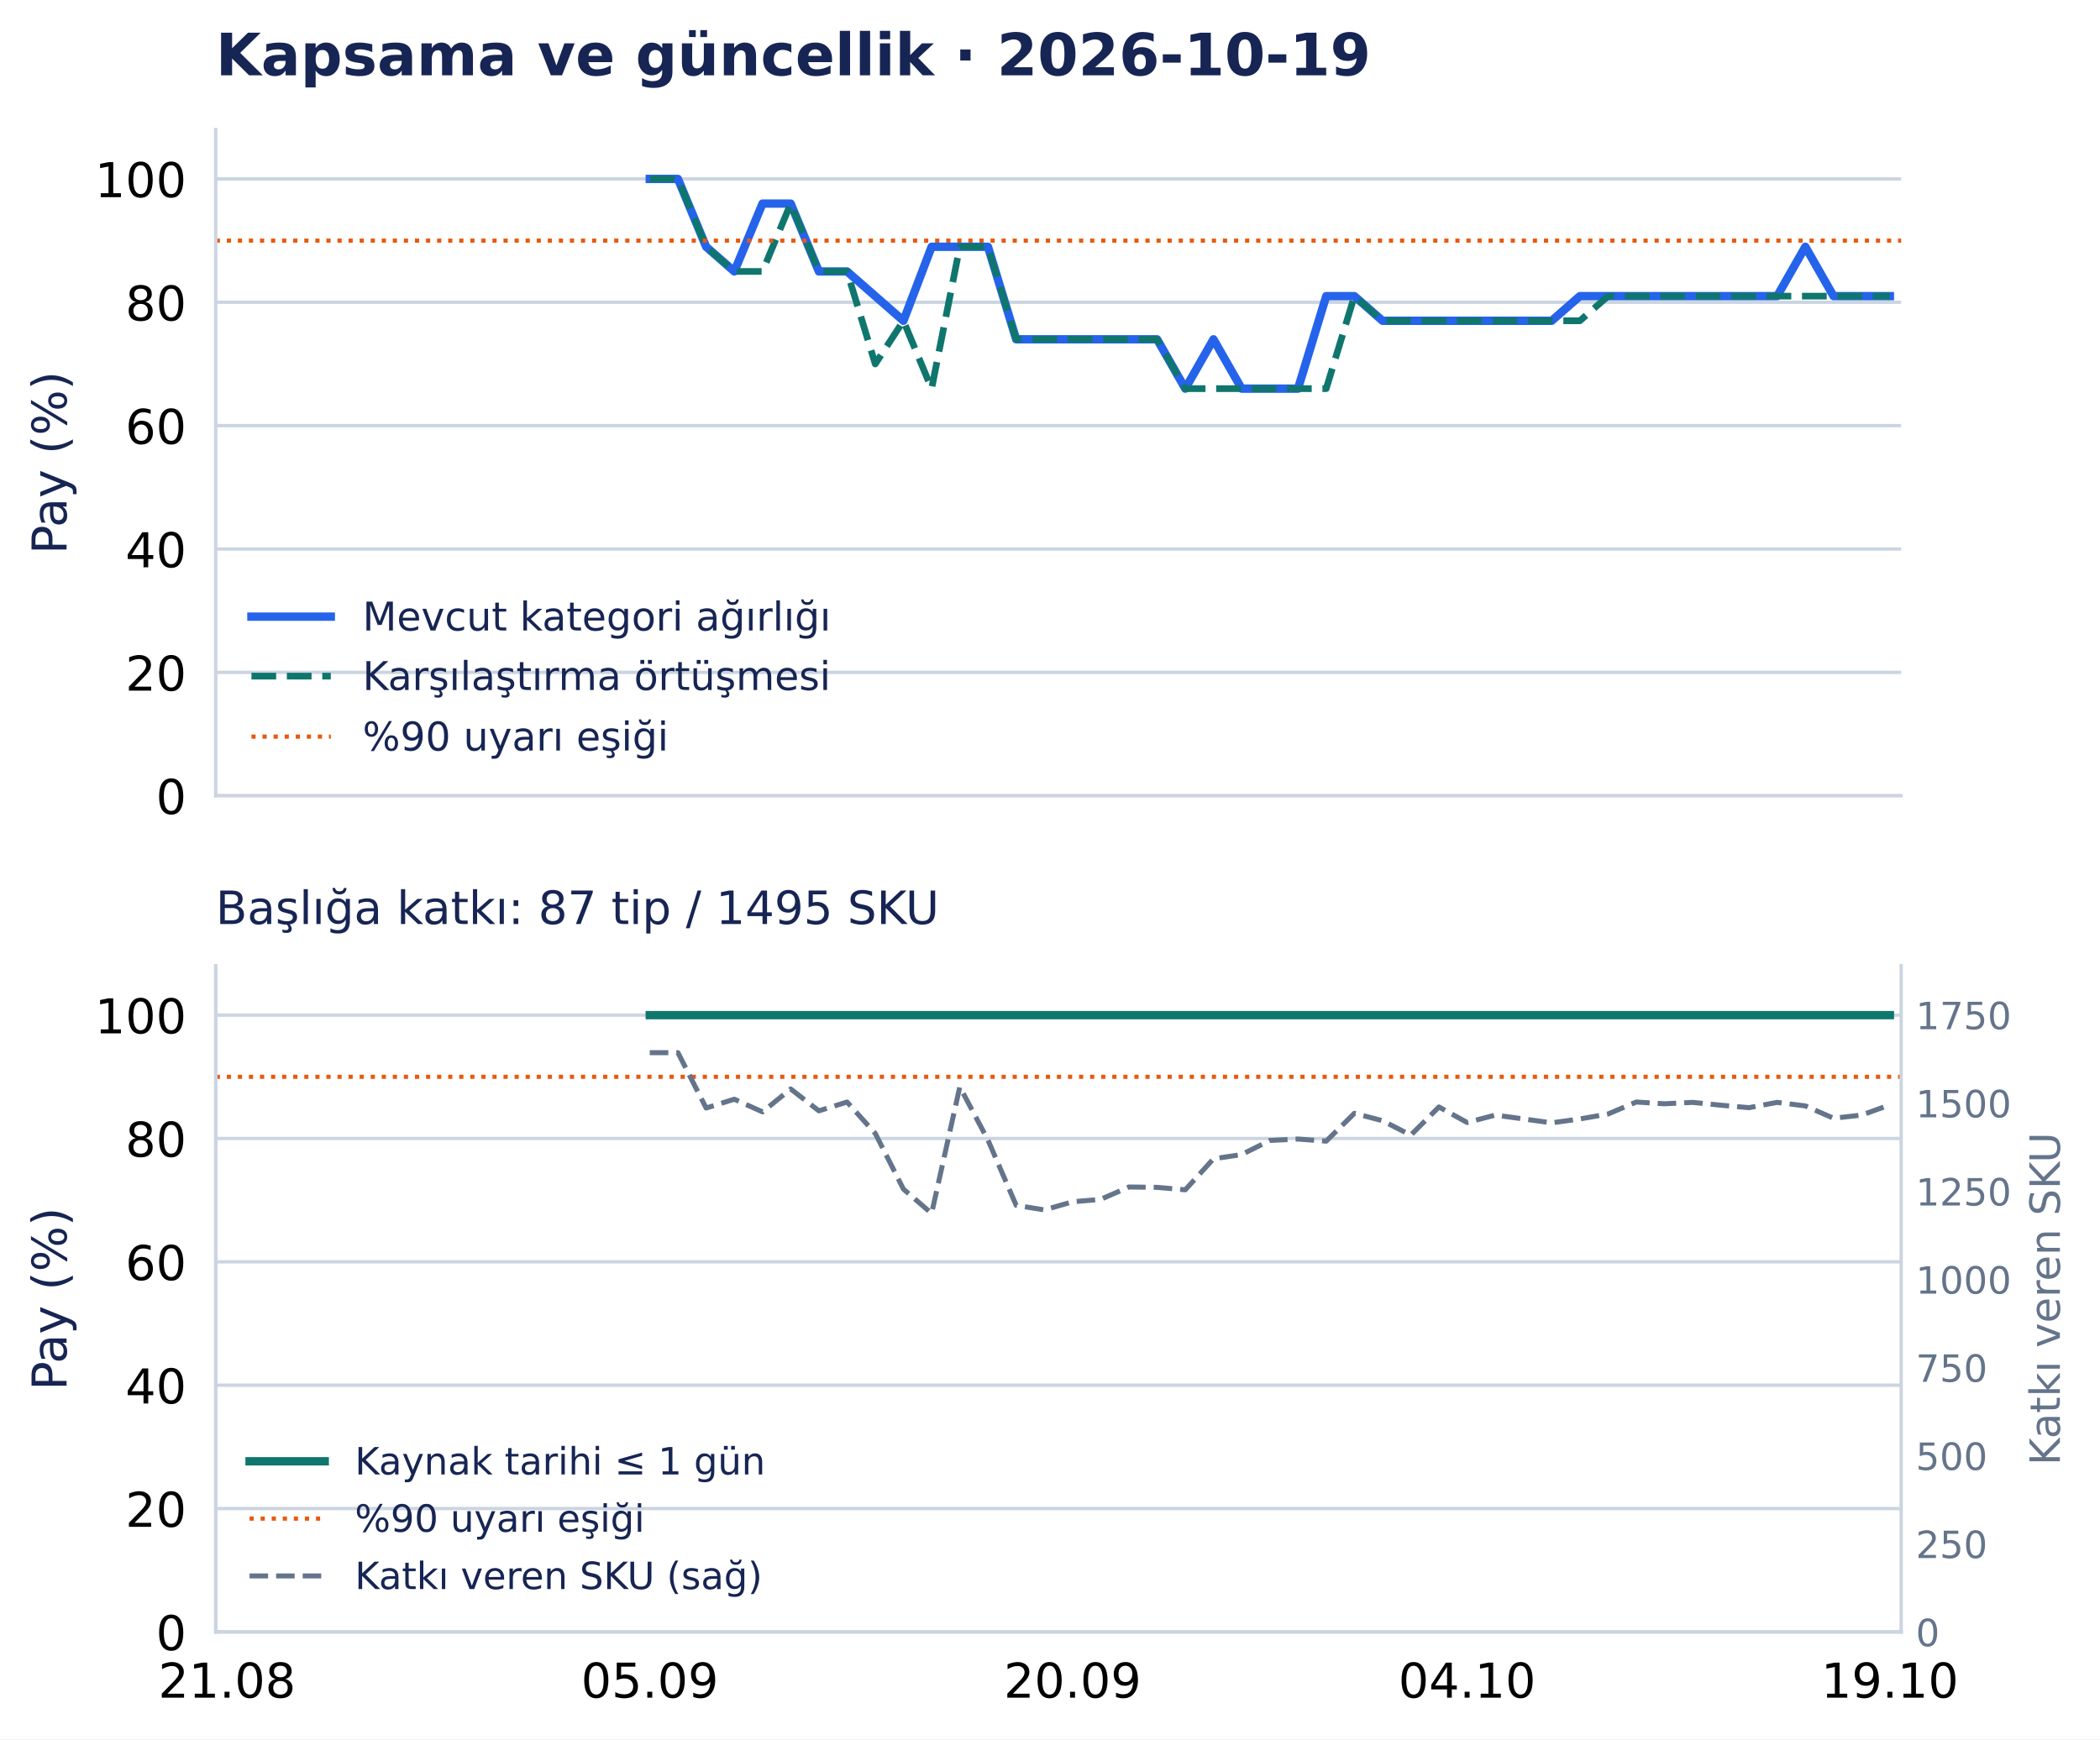
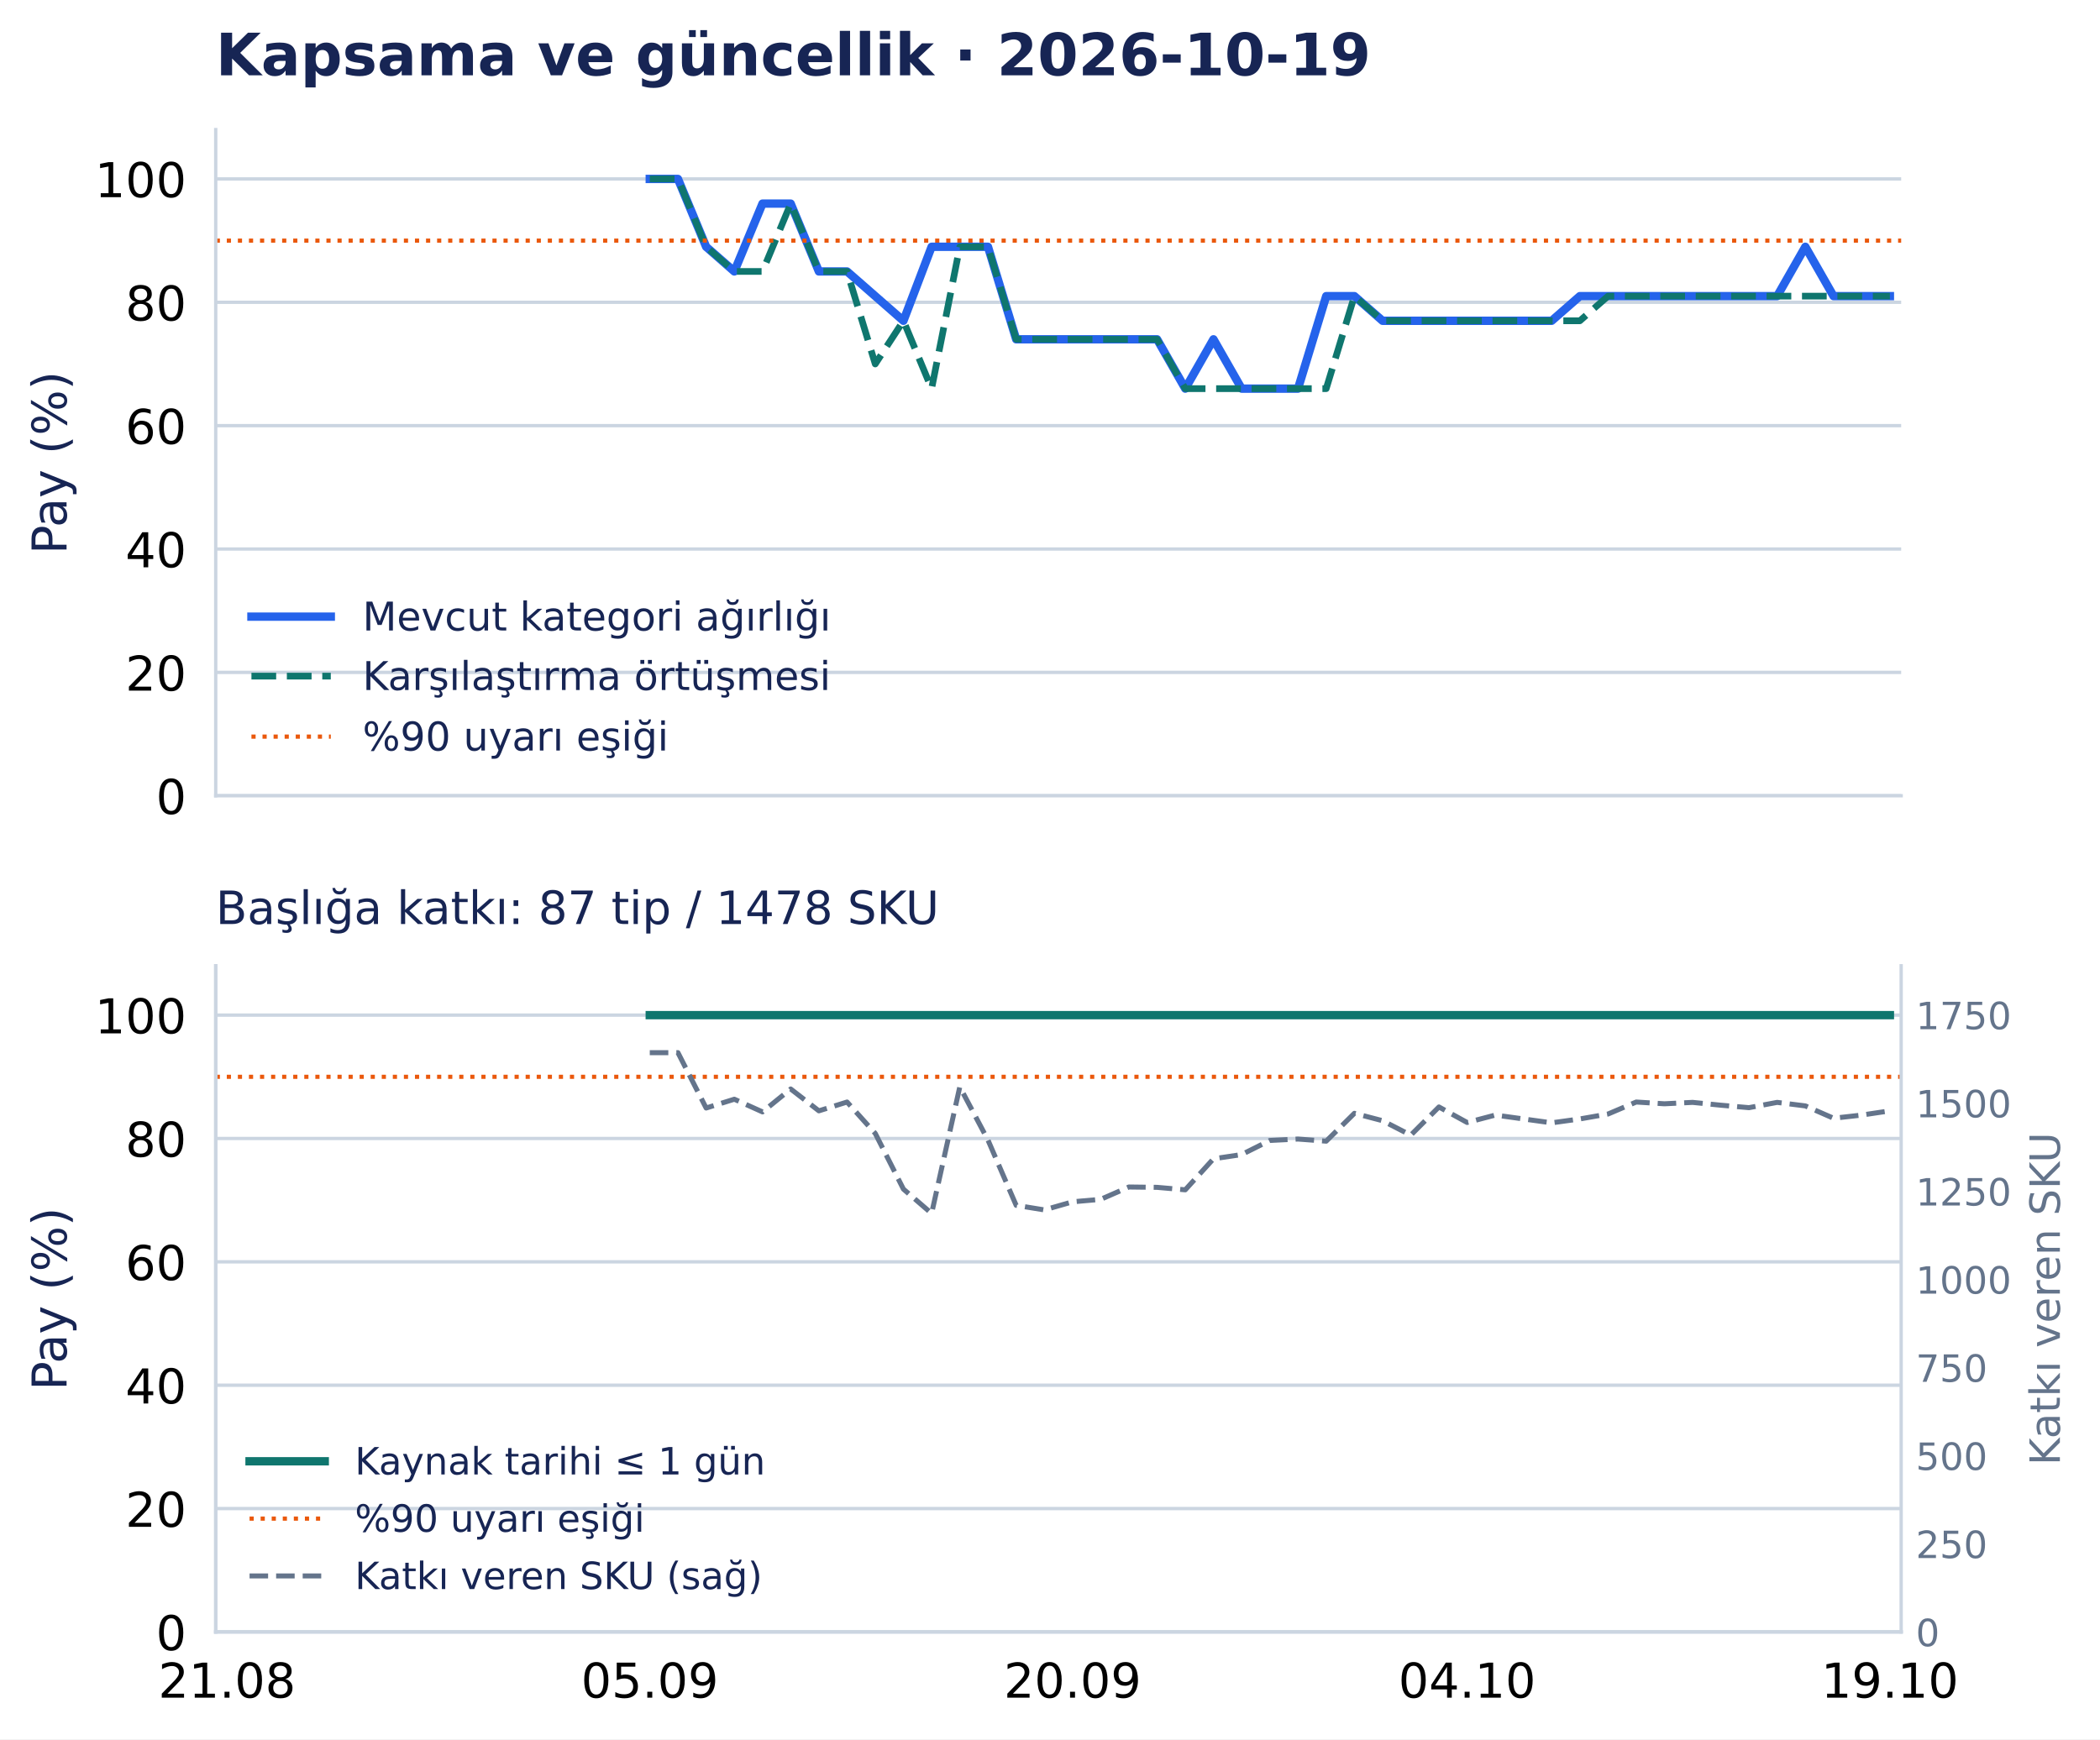
<svg xmlns="http://www.w3.org/2000/svg" width="502.794pt" height="416.535pt" viewBox="0 0 502.794 416.535" version="1.1">
  <defs>
    <style type="text/css">*{stroke-linejoin: round; stroke-linecap: butt}</style>
  </defs>
  <g id="figure_1">
    <g id="patch_1">
      <path d="M 0 416.535 L 502.794 416.535 L 502.794 0 L 0 0 z " style="fill: #ffffff" />
    </g>
    <g id="axes_1">
      <g id="patch_2">
        <path d="M 51.651 190.574 L 455.188 190.574 L 455.188 31.035 L 51.651 31.035 z " style="fill: #ffffff" />
      </g>
      <g id="matplotlib.axis_1">
        <g id="xtick_1">
          <g id="line2d_1" />
        </g>
        <g id="xtick_2">
          <g id="line2d_2" />
        </g>
        <g id="xtick_3">
          <g id="line2d_3" />
        </g>
        <g id="xtick_4">
          <g id="line2d_4" />
        </g>
        <g id="xtick_5">
          <g id="line2d_5" />
        </g>
      </g>
      <g id="matplotlib.axis_2">
        <g id="ytick_1">
          <g id="line2d_6">
            <path d="M 51.651 190.574 L 455.188 190.574 " clip-path="url(#p0e1365a26f)" style="fill: none; stroke: #cbd5e1; stroke-width: 0.8; stroke-linecap: square" />
          </g>
          <g id="line2d_7" />
          <g id="text_1">
            <text style="font-size: 11.5px; font-family: 'DejaVu Sans', 'Bitstream Vera Sans', 'Computer Modern Sans Serif', 'Lucida Grande', 'Verdana', 'Geneva', 'Lucid', 'Arial', 'Helvetica', 'Avant Garde', sans-serif; text-anchor: end" x="44.651" y="194.943" transform="rotate(-0 44.65062 194.9427)">0</text>
          </g>
        </g>
        <g id="ytick_2">
          <g id="line2d_8">
            <path d="M 51.651 161.03 L 455.188 161.03 " clip-path="url(#p0e1365a26f)" style="fill: none; stroke: #cbd5e1; stroke-width: 0.8; stroke-linecap: square" />
          </g>
          <g id="line2d_9" />
          <g id="text_2">
            <text style="font-size: 11.5px; font-family: 'DejaVu Sans', 'Bitstream Vera Sans', 'Computer Modern Sans Serif', 'Lucida Grande', 'Verdana', 'Geneva', 'Lucid', 'Arial', 'Helvetica', 'Avant Garde', sans-serif; text-anchor: end" x="44.651" y="165.398" transform="rotate(-0 44.65062 165.3983)">20</text>
          </g>
        </g>
        <g id="ytick_3">
          <g id="line2d_10">
            <path d="M 51.651 131.485 L 455.188 131.485 " clip-path="url(#p0e1365a26f)" style="fill: none; stroke: #cbd5e1; stroke-width: 0.8; stroke-linecap: square" />
          </g>
          <g id="line2d_11" />
          <g id="text_3">
            <text style="font-size: 11.5px; font-family: 'DejaVu Sans', 'Bitstream Vera Sans', 'Computer Modern Sans Serif', 'Lucida Grande', 'Verdana', 'Geneva', 'Lucid', 'Arial', 'Helvetica', 'Avant Garde', sans-serif; text-anchor: end" x="44.651" y="135.854" transform="rotate(-0 44.65062 135.854)">40</text>
          </g>
        </g>
        <g id="ytick_4">
          <g id="line2d_12">
            <path d="M 51.651 101.941 L 455.188 101.941 " clip-path="url(#p0e1365a26f)" style="fill: none; stroke: #cbd5e1; stroke-width: 0.8; stroke-linecap: square" />
          </g>
          <g id="line2d_13" />
          <g id="text_4">
            <text style="font-size: 11.5px; font-family: 'DejaVu Sans', 'Bitstream Vera Sans', 'Computer Modern Sans Serif', 'Lucida Grande', 'Verdana', 'Geneva', 'Lucid', 'Arial', 'Helvetica', 'Avant Garde', sans-serif; text-anchor: end" x="44.651" y="106.31" transform="rotate(-0 44.65062 106.3097)">60</text>
          </g>
        </g>
        <g id="ytick_5">
          <g id="line2d_14">
            <path d="M 51.651 72.397 L 455.188 72.397 " clip-path="url(#p0e1365a26f)" style="fill: none; stroke: #cbd5e1; stroke-width: 0.8; stroke-linecap: square" />
          </g>
          <g id="line2d_15" />
          <g id="text_5">
            <text style="font-size: 11.5px; font-family: 'DejaVu Sans', 'Bitstream Vera Sans', 'Computer Modern Sans Serif', 'Lucida Grande', 'Verdana', 'Geneva', 'Lucid', 'Arial', 'Helvetica', 'Avant Garde', sans-serif; text-anchor: end" x="44.651" y="76.765" transform="rotate(-0 44.65062 76.76539)">80</text>
          </g>
        </g>
        <g id="ytick_6">
          <g id="line2d_16">
            <path d="M 51.651 42.852 L 455.188 42.852 " clip-path="url(#p0e1365a26f)" style="fill: none; stroke: #cbd5e1; stroke-width: 0.8; stroke-linecap: square" />
          </g>
          <g id="line2d_17" />
          <g id="text_6">
            <text style="font-size: 11.5px; font-family: 'DejaVu Sans', 'Bitstream Vera Sans', 'Computer Modern Sans Serif', 'Lucida Grande', 'Verdana', 'Geneva', 'Lucid', 'Arial', 'Helvetica', 'Avant Garde', sans-serif; text-anchor: end" x="44.651" y="47.221" transform="rotate(-0 44.65062 47.22107)">100</text>
          </g>
        </g>
        <g id="text_7">
          <text style="font-size: 11.5px; font-family: 'DejaVu Sans', 'Bitstream Vera Sans', 'Computer Modern Sans Serif', 'Lucida Grande', 'Verdana', 'Geneva', 'Lucid', 'Arial', 'Helvetica', 'Avant Garde', sans-serif; text-anchor: middle; fill: #172554" x="15.937" y="110.804" transform="rotate(-90 15.93731 110.8044)">Pay (%)</text>
        </g>
      </g>
      <g id="line2d_18">
        <path d="M 155.572 42.852 L 162.32 42.852 L 169.068 59.102 L 175.816 65.011 L 182.564 48.761 L 189.312 48.761 L 196.06 65.011 L 202.809 65.011 L 209.557 70.92 L 216.305 76.828 L 223.053 59.102 L 229.801 59.102 L 236.549 59.102 L 243.297 81.26 L 250.045 81.26 L 256.794 81.26 L 263.542 81.26 L 270.29 81.26 L 277.038 81.26 L 283.786 93.078 L 290.534 81.26 L 297.282 93.078 L 304.03 93.078 L 310.778 93.078 L 317.527 70.92 L 324.275 70.92 L 331.023 76.828 L 337.771 76.828 L 344.519 76.828 L 351.267 76.828 L 358.015 76.828 L 364.763 76.828 L 371.512 76.828 L 378.26 70.92 L 385.008 70.92 L 391.756 70.92 L 398.504 70.92 L 405.252 70.92 L 412 70.92 L 418.748 70.92 L 425.497 70.92 L 432.245 59.102 L 438.993 70.92 L 445.741 70.92 L 452.489 70.92 " clip-path="url(#p0e1365a26f)" style="fill: none; stroke: #2563eb; stroke-width: 2; stroke-linecap: square" />
      </g>
      <g id="line2d_19">
        <path d="M 155.572 42.852 L 162.32 42.852 L 169.068 59.102 L 175.816 65.011 L 182.564 65.011 L 189.312 48.761 L 196.06 65.011 L 202.809 65.011 L 209.557 87.169 L 216.305 76.828 L 223.053 93.078 L 229.801 59.102 L 236.549 59.102 L 243.297 81.26 L 250.045 81.26 L 256.794 81.26 L 263.542 81.26 L 270.29 81.26 L 277.038 81.26 L 283.786 93.078 L 290.534 93.078 L 297.282 93.078 L 304.03 93.078 L 310.778 93.078 L 317.527 93.078 L 324.275 70.92 L 331.023 76.828 L 337.771 76.828 L 344.519 76.828 L 351.267 76.828 L 358.015 76.828 L 364.763 76.828 L 371.512 76.828 L 378.26 76.828 L 385.008 70.92 L 391.756 70.92 L 398.504 70.92 L 405.252 70.92 L 412 70.92 L 418.748 70.92 L 425.497 70.92 L 432.245 70.92 L 438.993 70.92 L 445.741 70.92 L 452.489 70.92 " clip-path="url(#p0e1365a26f)" style="fill: none; stroke-dasharray: 5.92,2.56; stroke-dashoffset: 0; stroke: #0f766e; stroke-width: 1.6" />
      </g>
      <g id="line2d_20">
        <path d="M 51.651 57.625 L 455.188 57.625 " clip-path="url(#p0e1365a26f)" style="fill: none; stroke-dasharray: 1,1.65; stroke-dashoffset: 0; stroke: #ea580c" />
      </g>
      <g id="patch_3">
        <path d="M 51.651 190.574 L 51.651 31.035 " style="fill: none; stroke: #cbd5e1; stroke-width: 0.8; stroke-linejoin: miter; stroke-linecap: square" />
      </g>
      <g id="patch_4">
        <path d="M 51.651 190.574 L 455.188 190.574 " style="fill: none; stroke: #cbd5e1; stroke-width: 0.8; stroke-linejoin: miter; stroke-linecap: square" />
      </g>
      <g id="text_8">
        <text style="font-weight: 700; font-size: 14px; font-family: 'DejaVu Sans', 'Bitstream Vera Sans', 'Computer Modern Sans Serif', 'Lucida Grande', 'Verdana', 'Geneva', 'Lucid', 'Arial', 'Helvetica', 'Avant Garde', sans-serif; text-anchor: start; fill: #172554" x="51.651" y="18.035" transform="rotate(-0 51.65062 18.03469)">Kapsama ve güncellik · 2026-10-19</text>
      </g>
      <g id="legend_1">
        <g id="line2d_21">
          <path d="M 60.201 147.675 L 69.701 147.675 L 79.201 147.675 " style="fill: none; stroke: #2563eb; stroke-width: 2; stroke-linecap: square" />
        </g>
        <g id="text_9">
          <text style="font-size: 9.5px; font-family: 'DejaVu Sans', 'Bitstream Vera Sans', 'Computer Modern Sans Serif', 'Lucida Grande', 'Verdana', 'Geneva', 'Lucid', 'Arial', 'Helvetica', 'Avant Garde', sans-serif; text-anchor: start; fill: #172554" x="86.801" y="151" transform="rotate(-0 86.80062 150.9998)">Mevcut kategori ağırlığı</text>
        </g>
        <g id="line2d_22">
          <path d="M 60.201 161.926 L 69.701 161.926 L 79.201 161.926 " style="fill: none; stroke-dasharray: 5.92,2.56; stroke-dashoffset: 0; stroke: #0f766e; stroke-width: 1.6" />
        </g>
        <g id="text_10">
          <text style="font-size: 9.5px; font-family: 'DejaVu Sans', 'Bitstream Vera Sans', 'Computer Modern Sans Serif', 'Lucida Grande', 'Verdana', 'Geneva', 'Lucid', 'Arial', 'Helvetica', 'Avant Garde', sans-serif; text-anchor: start; fill: #172554" x="86.801" y="165.251" transform="rotate(-0 86.80062 165.2506)">Karşılaştırma örtüşmesi</text>
        </g>
        <g id="line2d_23">
          <path d="M 60.201 176.417 L 69.701 176.417 L 79.201 176.417 " style="fill: none; stroke-dasharray: 1,1.65; stroke-dashoffset: 0; stroke: #ea580c" />
        </g>
        <g id="text_11">
          <text style="font-size: 9.5px; font-family: 'DejaVu Sans', 'Bitstream Vera Sans', 'Computer Modern Sans Serif', 'Lucida Grande', 'Verdana', 'Geneva', 'Lucid', 'Arial', 'Helvetica', 'Avant Garde', sans-serif; text-anchor: start; fill: #172554" x="86.801" y="179.742" transform="rotate(-0 86.80062 179.7418)">%90 uyarı eşiği</text>
        </g>
      </g>
    </g>
    <g id="axes_2">
      <g id="patch_5">
        <path d="M 51.651 390.835 L 455.188 390.835 L 455.188 231.295 L 51.651 231.295 z " style="fill: #ffffff" />
      </g>
      <g id="matplotlib.axis_3">
        <g id="xtick_6">
          <g id="line2d_24" />
          <g id="text_12">
            <text style="font-size: 11.5px; font-family: 'DejaVu Sans', 'Bitstream Vera Sans', 'Computer Modern Sans Serif', 'Lucida Grande', 'Verdana', 'Geneva', 'Lucid', 'Arial', 'Helvetica', 'Avant Garde', sans-serif; text-anchor: middle" x="54.35" y="406.572" transform="rotate(-0 54.34987 406.572)">21.08</text>
          </g>
        </g>
        <g id="xtick_7">
          <g id="line2d_25" />
          <g id="text_13">
            <text style="font-size: 11.5px; font-family: 'DejaVu Sans', 'Bitstream Vera Sans', 'Computer Modern Sans Serif', 'Lucida Grande', 'Verdana', 'Geneva', 'Lucid', 'Arial', 'Helvetica', 'Avant Garde', sans-serif; text-anchor: middle" x="155.572" y="406.572" transform="rotate(-0 155.5717 406.572)">05.09</text>
          </g>
        </g>
        <g id="xtick_8">
          <g id="line2d_26" />
          <g id="text_14">
            <text style="font-size: 11.5px; font-family: 'DejaVu Sans', 'Bitstream Vera Sans', 'Computer Modern Sans Serif', 'Lucida Grande', 'Verdana', 'Geneva', 'Lucid', 'Arial', 'Helvetica', 'Avant Garde', sans-serif; text-anchor: middle" x="256.794" y="406.572" transform="rotate(-0 256.7935 406.572)">20.09</text>
          </g>
        </g>
        <g id="xtick_9">
          <g id="line2d_27" />
          <g id="text_15">
            <text style="font-size: 11.5px; font-family: 'DejaVu Sans', 'Bitstream Vera Sans', 'Computer Modern Sans Serif', 'Lucida Grande', 'Verdana', 'Geneva', 'Lucid', 'Arial', 'Helvetica', 'Avant Garde', sans-serif; text-anchor: middle" x="351.267" y="406.572" transform="rotate(-0 351.2672 406.572)">04.10</text>
          </g>
        </g>
        <g id="xtick_10">
          <g id="line2d_28" />
          <g id="text_16">
            <text style="font-size: 11.5px; font-family: 'DejaVu Sans', 'Bitstream Vera Sans', 'Computer Modern Sans Serif', 'Lucida Grande', 'Verdana', 'Geneva', 'Lucid', 'Arial', 'Helvetica', 'Avant Garde', sans-serif; text-anchor: middle" x="452.489" y="406.572" transform="rotate(-0 452.489 406.572)">19.10</text>
          </g>
        </g>
      </g>
      <g id="matplotlib.axis_4">
        <g id="ytick_7">
          <g id="line2d_29">
            <path d="M 51.651 390.835 L 455.188 390.835 " clip-path="url(#pd502d77126)" style="fill: none; stroke: #cbd5e1; stroke-width: 0.8; stroke-linecap: square" />
          </g>
          <g id="line2d_30" />
          <g id="text_17">
            <text style="font-size: 11.5px; font-family: 'DejaVu Sans', 'Bitstream Vera Sans', 'Computer Modern Sans Serif', 'Lucida Grande', 'Verdana', 'Geneva', 'Lucid', 'Arial', 'Helvetica', 'Avant Garde', sans-serif; text-anchor: end" x="44.651" y="395.203" transform="rotate(-0 44.65062 395.2033)">0</text>
          </g>
        </g>
        <g id="ytick_8">
          <g id="line2d_31">
            <path d="M 51.651 361.29 L 455.188 361.29 " clip-path="url(#pd502d77126)" style="fill: none; stroke: #cbd5e1; stroke-width: 0.8; stroke-linecap: square" />
          </g>
          <g id="line2d_32" />
          <g id="text_18">
            <text style="font-size: 11.5px; font-family: 'DejaVu Sans', 'Bitstream Vera Sans', 'Computer Modern Sans Serif', 'Lucida Grande', 'Verdana', 'Geneva', 'Lucid', 'Arial', 'Helvetica', 'Avant Garde', sans-serif; text-anchor: end" x="44.651" y="365.659" transform="rotate(-0 44.65062 365.659)">20</text>
          </g>
        </g>
        <g id="ytick_9">
          <g id="line2d_33">
            <path d="M 51.651 331.746 L 455.188 331.746 " clip-path="url(#pd502d77126)" style="fill: none; stroke: #cbd5e1; stroke-width: 0.8; stroke-linecap: square" />
          </g>
          <g id="line2d_34" />
          <g id="text_19">
            <text style="font-size: 11.5px; font-family: 'DejaVu Sans', 'Bitstream Vera Sans', 'Computer Modern Sans Serif', 'Lucida Grande', 'Verdana', 'Geneva', 'Lucid', 'Arial', 'Helvetica', 'Avant Garde', sans-serif; text-anchor: end" x="44.651" y="336.115" transform="rotate(-0 44.65062 336.1147)">40</text>
          </g>
        </g>
        <g id="ytick_10">
          <g id="line2d_35">
            <path d="M 51.651 302.202 L 455.188 302.202 " clip-path="url(#pd502d77126)" style="fill: none; stroke: #cbd5e1; stroke-width: 0.8; stroke-linecap: square" />
          </g>
          <g id="line2d_36" />
          <g id="text_20">
            <text style="font-size: 11.5px; font-family: 'DejaVu Sans', 'Bitstream Vera Sans', 'Computer Modern Sans Serif', 'Lucida Grande', 'Verdana', 'Geneva', 'Lucid', 'Arial', 'Helvetica', 'Avant Garde', sans-serif; text-anchor: end" x="44.651" y="306.57" transform="rotate(-0 44.65062 306.5704)">60</text>
          </g>
        </g>
        <g id="ytick_11">
          <g id="line2d_37">
            <path d="M 51.651 272.657 L 455.188 272.657 " clip-path="url(#pd502d77126)" style="fill: none; stroke: #cbd5e1; stroke-width: 0.8; stroke-linecap: square" />
          </g>
          <g id="line2d_38" />
          <g id="text_21">
            <text style="font-size: 11.5px; font-family: 'DejaVu Sans', 'Bitstream Vera Sans', 'Computer Modern Sans Serif', 'Lucida Grande', 'Verdana', 'Geneva', 'Lucid', 'Arial', 'Helvetica', 'Avant Garde', sans-serif; text-anchor: end" x="44.651" y="277.026" transform="rotate(-0 44.65062 277.0261)">80</text>
          </g>
        </g>
        <g id="ytick_12">
          <g id="line2d_39">
            <path d="M 51.651 243.113 L 455.188 243.113 " clip-path="url(#pd502d77126)" style="fill: none; stroke: #cbd5e1; stroke-width: 0.8; stroke-linecap: square" />
          </g>
          <g id="line2d_40" />
          <g id="text_22">
            <text style="font-size: 11.5px; font-family: 'DejaVu Sans', 'Bitstream Vera Sans', 'Computer Modern Sans Serif', 'Lucida Grande', 'Verdana', 'Geneva', 'Lucid', 'Arial', 'Helvetica', 'Avant Garde', sans-serif; text-anchor: end" x="44.651" y="247.482" transform="rotate(-0 44.65062 247.4817)">100</text>
          </g>
        </g>
        <g id="text_23">
          <text style="font-size: 11.5px; font-family: 'DejaVu Sans', 'Bitstream Vera Sans', 'Computer Modern Sans Serif', 'Lucida Grande', 'Verdana', 'Geneva', 'Lucid', 'Arial', 'Helvetica', 'Avant Garde', sans-serif; text-anchor: middle; fill: #172554" x="15.937" y="311.065" transform="rotate(-90 15.93731 311.065)">Pay (%)</text>
        </g>
      </g>
      <g id="line2d_41">
        <path d="M 155.572 243.113 L 162.32 243.113 L 169.068 243.113 L 175.816 243.113 L 182.564 243.113 L 189.312 243.113 L 196.06 243.113 L 202.809 243.113 L 209.557 243.113 L 216.305 243.113 L 223.053 243.113 L 229.801 243.113 L 236.549 243.113 L 243.297 243.113 L 250.045 243.113 L 256.794 243.113 L 263.542 243.113 L 270.29 243.113 L 277.038 243.113 L 283.786 243.113 L 290.534 243.113 L 297.282 243.113 L 304.03 243.113 L 310.778 243.113 L 317.527 243.113 L 324.275 243.113 L 331.023 243.113 L 337.771 243.113 L 344.519 243.113 L 351.267 243.113 L 358.015 243.113 L 364.763 243.113 L 371.512 243.113 L 378.26 243.113 L 385.008 243.113 L 391.756 243.113 L 398.504 243.113 L 405.252 243.113 L 412 243.113 L 418.748 243.113 L 425.497 243.113 L 432.245 243.113 L 438.993 243.113 L 445.741 243.113 L 452.489 243.113 " clip-path="url(#pd502d77126)" style="fill: none; stroke: #0f766e; stroke-width: 2; stroke-linecap: square" />
      </g>
      <g id="line2d_42">
        <path d="M 51.651 257.885 L 455.188 257.885 " clip-path="url(#pd502d77126)" style="fill: none; stroke-dasharray: 1,1.65; stroke-dashoffset: 0; stroke: #ea580c" />
      </g>
      <g id="patch_6">
        <path d="M 51.651 390.835 L 51.651 231.295 " style="fill: none; stroke: #cbd5e1; stroke-width: 0.8; stroke-linejoin: miter; stroke-linecap: square" />
      </g>
      <g id="patch_7">
        <path d="M 51.651 390.835 L 455.188 390.835 " style="fill: none; stroke: #cbd5e1; stroke-width: 0.8; stroke-linejoin: miter; stroke-linecap: square" />
      </g>
      <g id="text_24">
-         <text style="font-size: 11px; font-family: 'DejaVu Sans', 'Bitstream Vera Sans', 'Computer Modern Sans Serif', 'Lucida Grande', 'Verdana', 'Geneva', 'Lucid', 'Arial', 'Helvetica', 'Avant Garde', sans-serif; text-anchor: start; fill: #172554" x="51.651" y="221.295" transform="rotate(-0 51.65062 221.2954)">Başlığa katkı: 87 tip / 1495 SKU</text>
+         <text style="font-size: 11px; font-family: 'DejaVu Sans', 'Bitstream Vera Sans', 'Computer Modern Sans Serif', 'Lucida Grande', 'Verdana', 'Geneva', 'Lucid', 'Arial', 'Helvetica', 'Avant Garde', sans-serif; text-anchor: start; fill: #172554" x="51.651" y="221.295" transform="rotate(-0 51.65062 221.2954)">Başlığa katkı: 87 tip / 1478 SKU</text>
      </g>
      <g id="legend_2">
        <g id="line2d_43">
          <path d="M 59.751 349.966 L 68.751 349.966 L 77.751 349.966 " style="fill: none; stroke: #0f766e; stroke-width: 2; stroke-linecap: square" />
        </g>
        <g id="text_25">
          <text style="font-size: 9px; font-family: 'DejaVu Sans', 'Bitstream Vera Sans', 'Computer Modern Sans Serif', 'Lucida Grande', 'Verdana', 'Geneva', 'Lucid', 'Arial', 'Helvetica', 'Avant Garde', sans-serif; text-anchor: start; fill: #172554" x="84.951" y="353.116" transform="rotate(-0 84.95063 353.1155)">Kaynak tarihi ≤ 1 gün</text>
        </g>
        <g id="line2d_44">
          <path d="M 59.751 363.694 L 68.751 363.694 L 77.751 363.694 " style="fill: none; stroke-dasharray: 1,1.65; stroke-dashoffset: 0; stroke: #ea580c" />
        </g>
        <g id="text_26">
          <text style="font-size: 9px; font-family: 'DejaVu Sans', 'Bitstream Vera Sans', 'Computer Modern Sans Serif', 'Lucida Grande', 'Verdana', 'Geneva', 'Lucid', 'Arial', 'Helvetica', 'Avant Garde', sans-serif; text-anchor: start; fill: #172554" x="84.951" y="366.844" transform="rotate(-0 84.95063 366.8441)">%90 uyarı eşiği</text>
        </g>
        <g id="line2d_45">
          <path d="M 59.751 377.423 L 68.751 377.423 L 77.751 377.423 " style="fill: none; stroke-dasharray: 4.44,1.92; stroke-dashoffset: 0; stroke: #64748b; stroke-width: 1.2" />
        </g>
        <g id="text_27">
          <text style="font-size: 9px; font-family: 'DejaVu Sans', 'Bitstream Vera Sans', 'Computer Modern Sans Serif', 'Lucida Grande', 'Verdana', 'Geneva', 'Lucid', 'Arial', 'Helvetica', 'Avant Garde', sans-serif; text-anchor: start; fill: #172554" x="84.951" y="380.573" transform="rotate(-0 84.95063 380.5726)">Katkı veren SKU (sağ)</text>
        </g>
      </g>
    </g>
    <g id="axes_3">
      <g id="matplotlib.axis_5">
        <g id="ytick_13">
          <g id="line2d_46" />
          <g id="text_28">
            <text style="font-size: 9px; font-family: 'DejaVu Sans', 'Bitstream Vera Sans', 'Computer Modern Sans Serif', 'Lucida Grande', 'Verdana', 'Geneva', 'Lucid', 'Arial', 'Helvetica', 'Avant Garde', sans-serif; text-anchor: start; fill: #64748b" x="458.688" y="394.254" transform="rotate(-0 458.6883 394.2536)">0</text>
          </g>
        </g>
        <g id="ytick_14">
          <g id="line2d_47" />
          <g id="text_29">
            <text style="font-size: 9px; font-family: 'DejaVu Sans', 'Bitstream Vera Sans', 'Computer Modern Sans Serif', 'Lucida Grande', 'Verdana', 'Geneva', 'Lucid', 'Arial', 'Helvetica', 'Avant Garde', sans-serif; text-anchor: start; fill: #64748b" x="458.688" y="373.144" transform="rotate(-0 458.6883 373.1444)">250</text>
          </g>
        </g>
        <g id="ytick_15">
          <g id="line2d_48" />
          <g id="text_30">
            <text style="font-size: 9px; font-family: 'DejaVu Sans', 'Bitstream Vera Sans', 'Computer Modern Sans Serif', 'Lucida Grande', 'Verdana', 'Geneva', 'Lucid', 'Arial', 'Helvetica', 'Avant Garde', sans-serif; text-anchor: start; fill: #64748b" x="458.688" y="352.035" transform="rotate(-0 458.6883 352.0352)">500</text>
          </g>
        </g>
        <g id="ytick_16">
          <g id="line2d_49" />
          <g id="text_31">
            <text style="font-size: 9px; font-family: 'DejaVu Sans', 'Bitstream Vera Sans', 'Computer Modern Sans Serif', 'Lucida Grande', 'Verdana', 'Geneva', 'Lucid', 'Arial', 'Helvetica', 'Avant Garde', sans-serif; text-anchor: start; fill: #64748b" x="458.688" y="330.926" transform="rotate(-0 458.6883 330.9259)">750</text>
          </g>
        </g>
        <g id="ytick_17">
          <g id="line2d_50" />
          <g id="text_32">
            <text style="font-size: 9px; font-family: 'DejaVu Sans', 'Bitstream Vera Sans', 'Computer Modern Sans Serif', 'Lucida Grande', 'Verdana', 'Geneva', 'Lucid', 'Arial', 'Helvetica', 'Avant Garde', sans-serif; text-anchor: start; fill: #64748b" x="458.688" y="309.817" transform="rotate(-0 458.6883 309.8167)">1000</text>
          </g>
        </g>
        <g id="ytick_18">
          <g id="line2d_51" />
          <g id="text_33">
            <text style="font-size: 9px; font-family: 'DejaVu Sans', 'Bitstream Vera Sans', 'Computer Modern Sans Serif', 'Lucida Grande', 'Verdana', 'Geneva', 'Lucid', 'Arial', 'Helvetica', 'Avant Garde', sans-serif; text-anchor: start; fill: #64748b" x="458.688" y="288.707" transform="rotate(-0 458.6883 288.7075)">1250</text>
          </g>
        </g>
        <g id="ytick_19">
          <g id="line2d_52" />
          <g id="text_34">
            <text style="font-size: 9px; font-family: 'DejaVu Sans', 'Bitstream Vera Sans', 'Computer Modern Sans Serif', 'Lucida Grande', 'Verdana', 'Geneva', 'Lucid', 'Arial', 'Helvetica', 'Avant Garde', sans-serif; text-anchor: start; fill: #64748b" x="458.688" y="267.598" transform="rotate(-0 458.6883 267.5983)">1500</text>
          </g>
        </g>
        <g id="ytick_20">
          <g id="line2d_53" />
          <g id="text_35">
            <text style="font-size: 9px; font-family: 'DejaVu Sans', 'Bitstream Vera Sans', 'Computer Modern Sans Serif', 'Lucida Grande', 'Verdana', 'Geneva', 'Lucid', 'Arial', 'Helvetica', 'Avant Garde', sans-serif; text-anchor: start; fill: #64748b" x="458.688" y="246.489" transform="rotate(-0 458.6883 246.489)">1750</text>
          </g>
        </g>
        <g id="text_36">
          <text style="font-size: 10px; font-family: 'DejaVu Sans', 'Bitstream Vera Sans', 'Computer Modern Sans Serif', 'Lucida Grande', 'Verdana', 'Geneva', 'Lucid', 'Arial', 'Helvetica', 'Avant Garde', sans-serif; text-anchor: middle; fill: #64748b" x="493.192" y="311.065" transform="rotate(-90 493.1917 311.065)">Katkı veren SKU</text>
        </g>
      </g>
      <g id="line2d_54">
-         <path d="M 155.572 252.105 L 162.32 252.105 L 169.068 265.361 L 175.816 263.251 L 182.564 266.29 L 189.312 260.802 L 196.06 266.037 L 202.809 263.926 L 209.557 271.441 L 216.305 284.782 L 223.053 290.608 L 229.801 260.295 L 236.549 273.045 L 243.297 288.666 L 250.045 289.764 L 256.794 287.822 L 263.542 287.231 L 270.29 284.275 L 277.038 284.36 L 283.786 284.951 L 290.534 277.52 L 297.282 276.507 L 304.03 273.13 L 310.778 272.792 L 317.527 273.299 L 324.275 266.628 L 331.023 268.401 L 337.771 271.863 L 344.519 265.108 L 351.267 268.823 L 358.015 267.05 L 364.763 267.979 L 371.512 268.908 L 378.26 267.979 L 385.008 266.797 L 391.756 263.926 L 398.504 264.348 L 405.252 264.01 L 412 264.686 L 418.748 265.277 L 425.497 264.01 L 432.245 264.855 L 438.993 267.81 L 445.741 267.05 L 452.489 264.602 " clip-path="url(#pd502d77126)" style="fill: none; stroke-dasharray: 4.44,1.92; stroke-dashoffset: 0; stroke: #64748b; stroke-width: 1.2" />
+         <path d="M 155.572 252.105 L 162.32 252.105 L 169.068 265.361 L 175.816 263.251 L 182.564 266.29 L 189.312 260.802 L 196.06 266.037 L 202.809 263.926 L 209.557 271.441 L 216.305 284.782 L 223.053 290.608 L 229.801 260.295 L 236.549 273.045 L 243.297 288.666 L 250.045 289.764 L 256.794 287.822 L 263.542 287.231 L 270.29 284.275 L 277.038 284.36 L 283.786 284.951 L 290.534 277.52 L 297.282 276.507 L 304.03 273.13 L 310.778 272.792 L 317.527 273.299 L 324.275 266.628 L 331.023 268.401 L 337.771 271.863 L 344.519 265.108 L 351.267 268.823 L 358.015 267.05 L 364.763 267.979 L 371.512 268.908 L 378.26 267.979 L 385.008 266.797 L 391.756 263.926 L 398.504 264.348 L 405.252 264.01 L 412 264.686 L 418.748 265.277 L 425.497 264.01 L 432.245 264.855 L 438.993 267.81 L 445.741 267.05 L 452.489 266.037 " clip-path="url(#pd502d77126)" style="fill: none; stroke-dasharray: 4.44,1.92; stroke-dashoffset: 0; stroke: #64748b; stroke-width: 1.2" />
      </g>
      <g id="patch_8">
        <path d="M 51.651 390.835 L 51.651 231.295 " style="fill: none; stroke: #cbd5e1; stroke-width: 0.8; stroke-linejoin: miter; stroke-linecap: square" />
      </g>
      <g id="patch_9">
        <path d="M 455.188 390.835 L 455.188 231.295 " style="fill: none; stroke: #cbd5e1; stroke-width: 0.8; stroke-linejoin: miter; stroke-linecap: square" />
      </g>
      <g id="patch_10">
        <path d="M 51.651 390.835 L 455.188 390.835 " style="fill: none; stroke: #cbd5e1; stroke-width: 0.8; stroke-linejoin: miter; stroke-linecap: square" />
      </g>
    </g>
  </g>
  <defs>
    <clipPath id="p0e1365a26f">
      <rect x="51.651" y="31.035" width="403.538" height="159.539" />
    </clipPath>
    <clipPath id="pd502d77126">
      <rect x="51.651" y="231.295" width="403.538" height="159.539" />
    </clipPath>
  </defs>
</svg>
